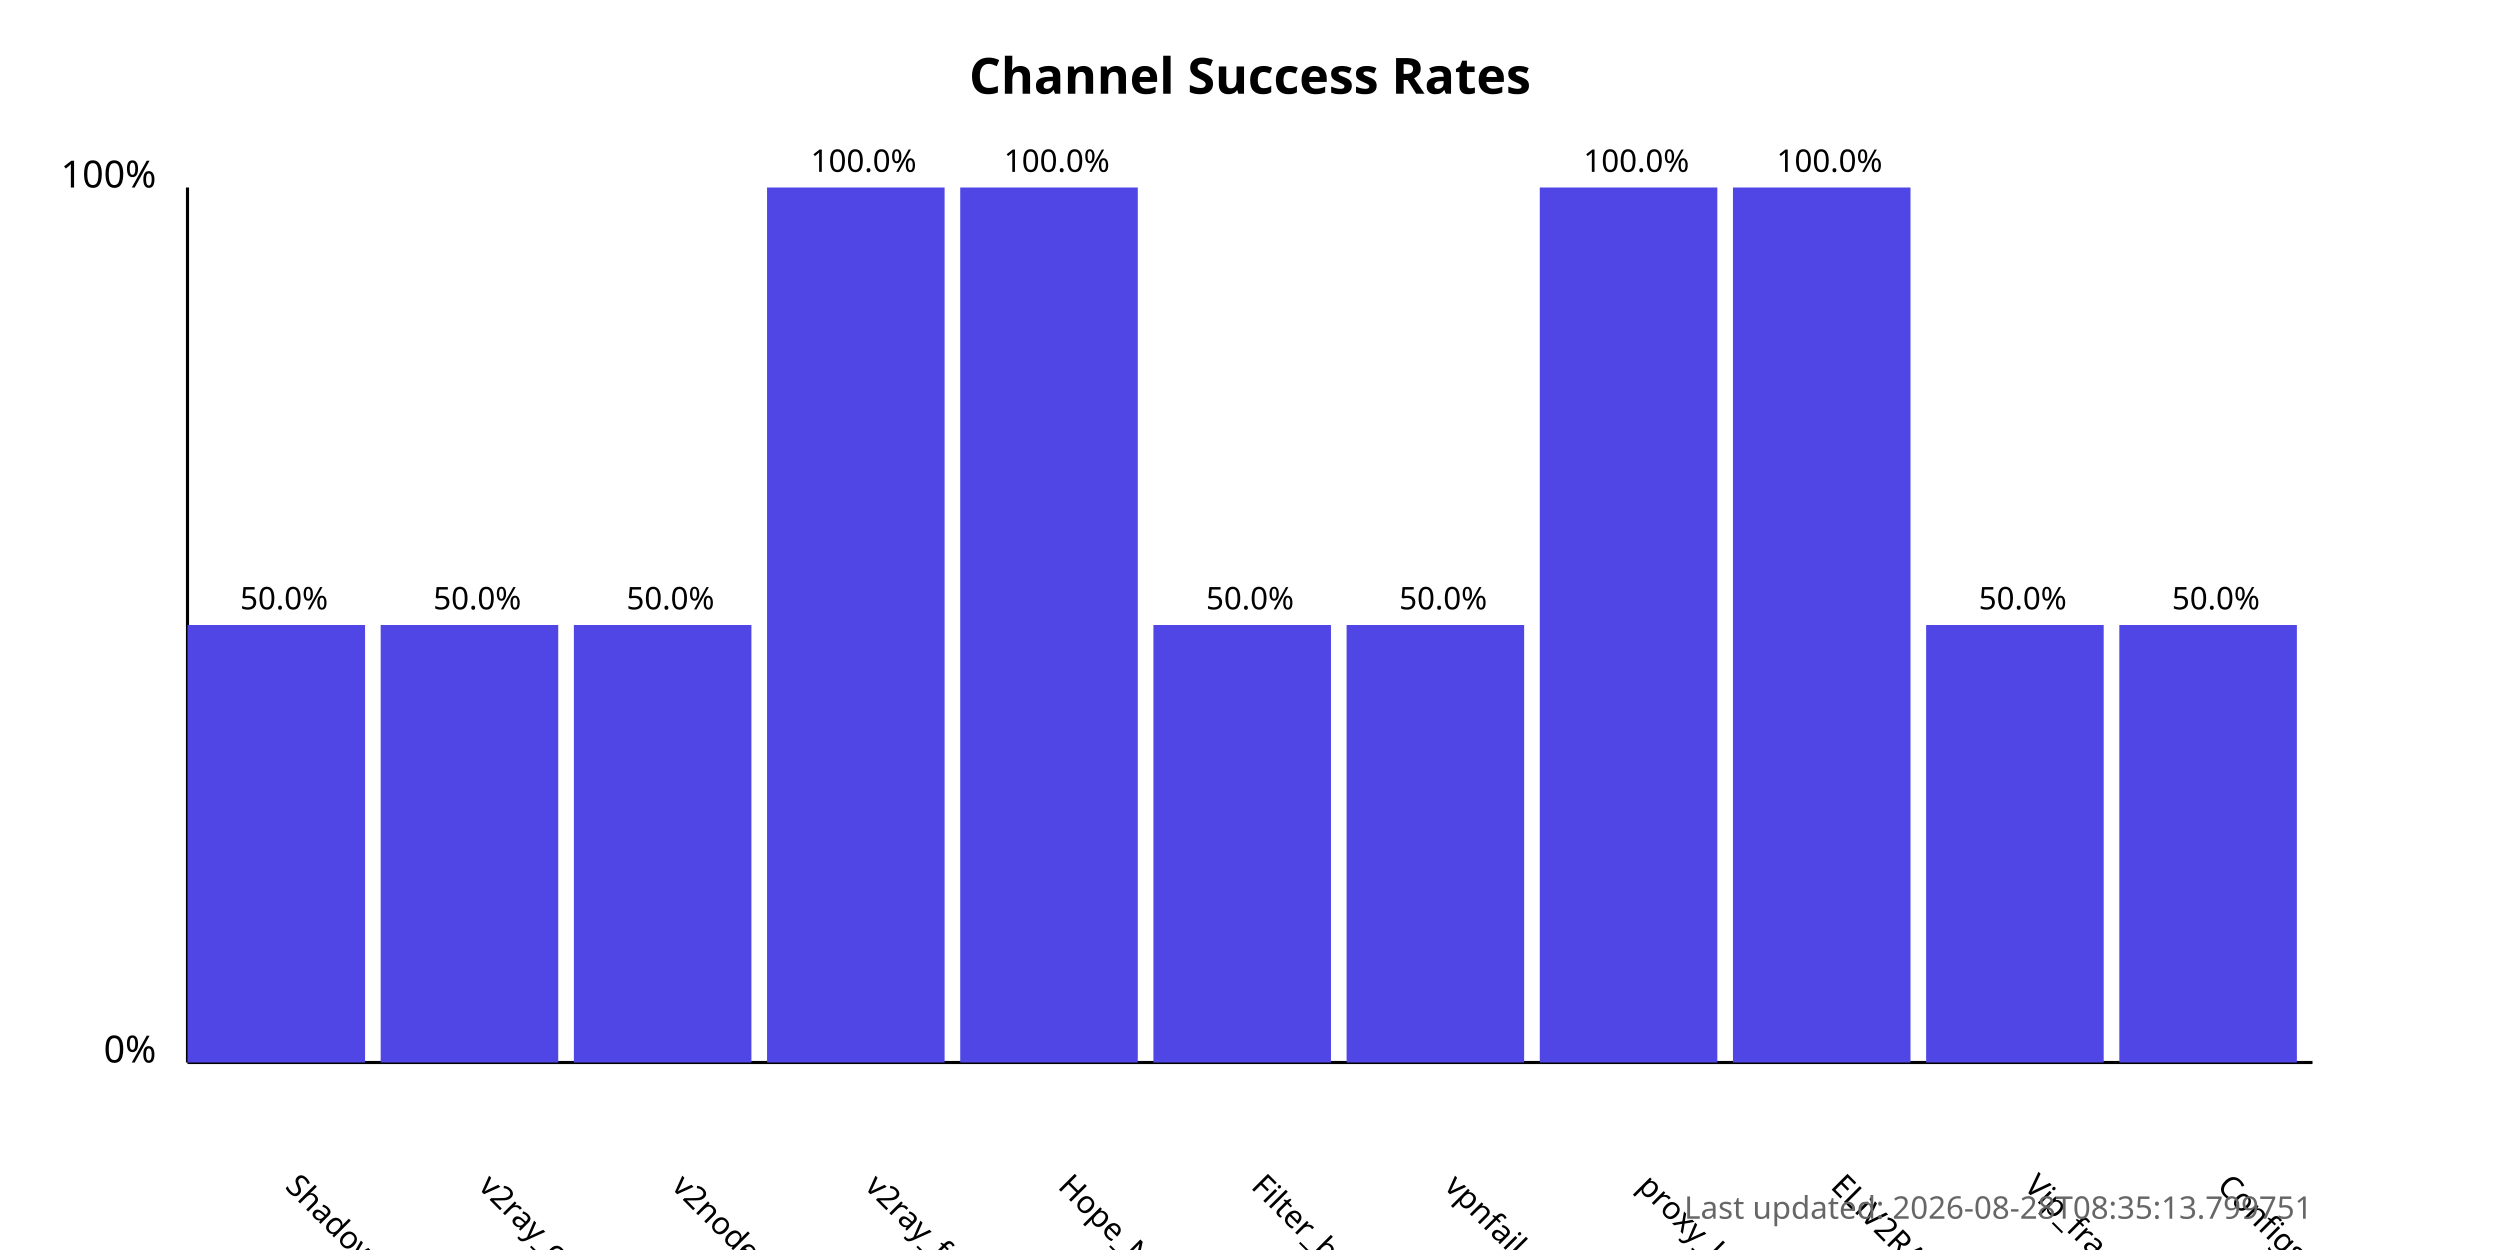
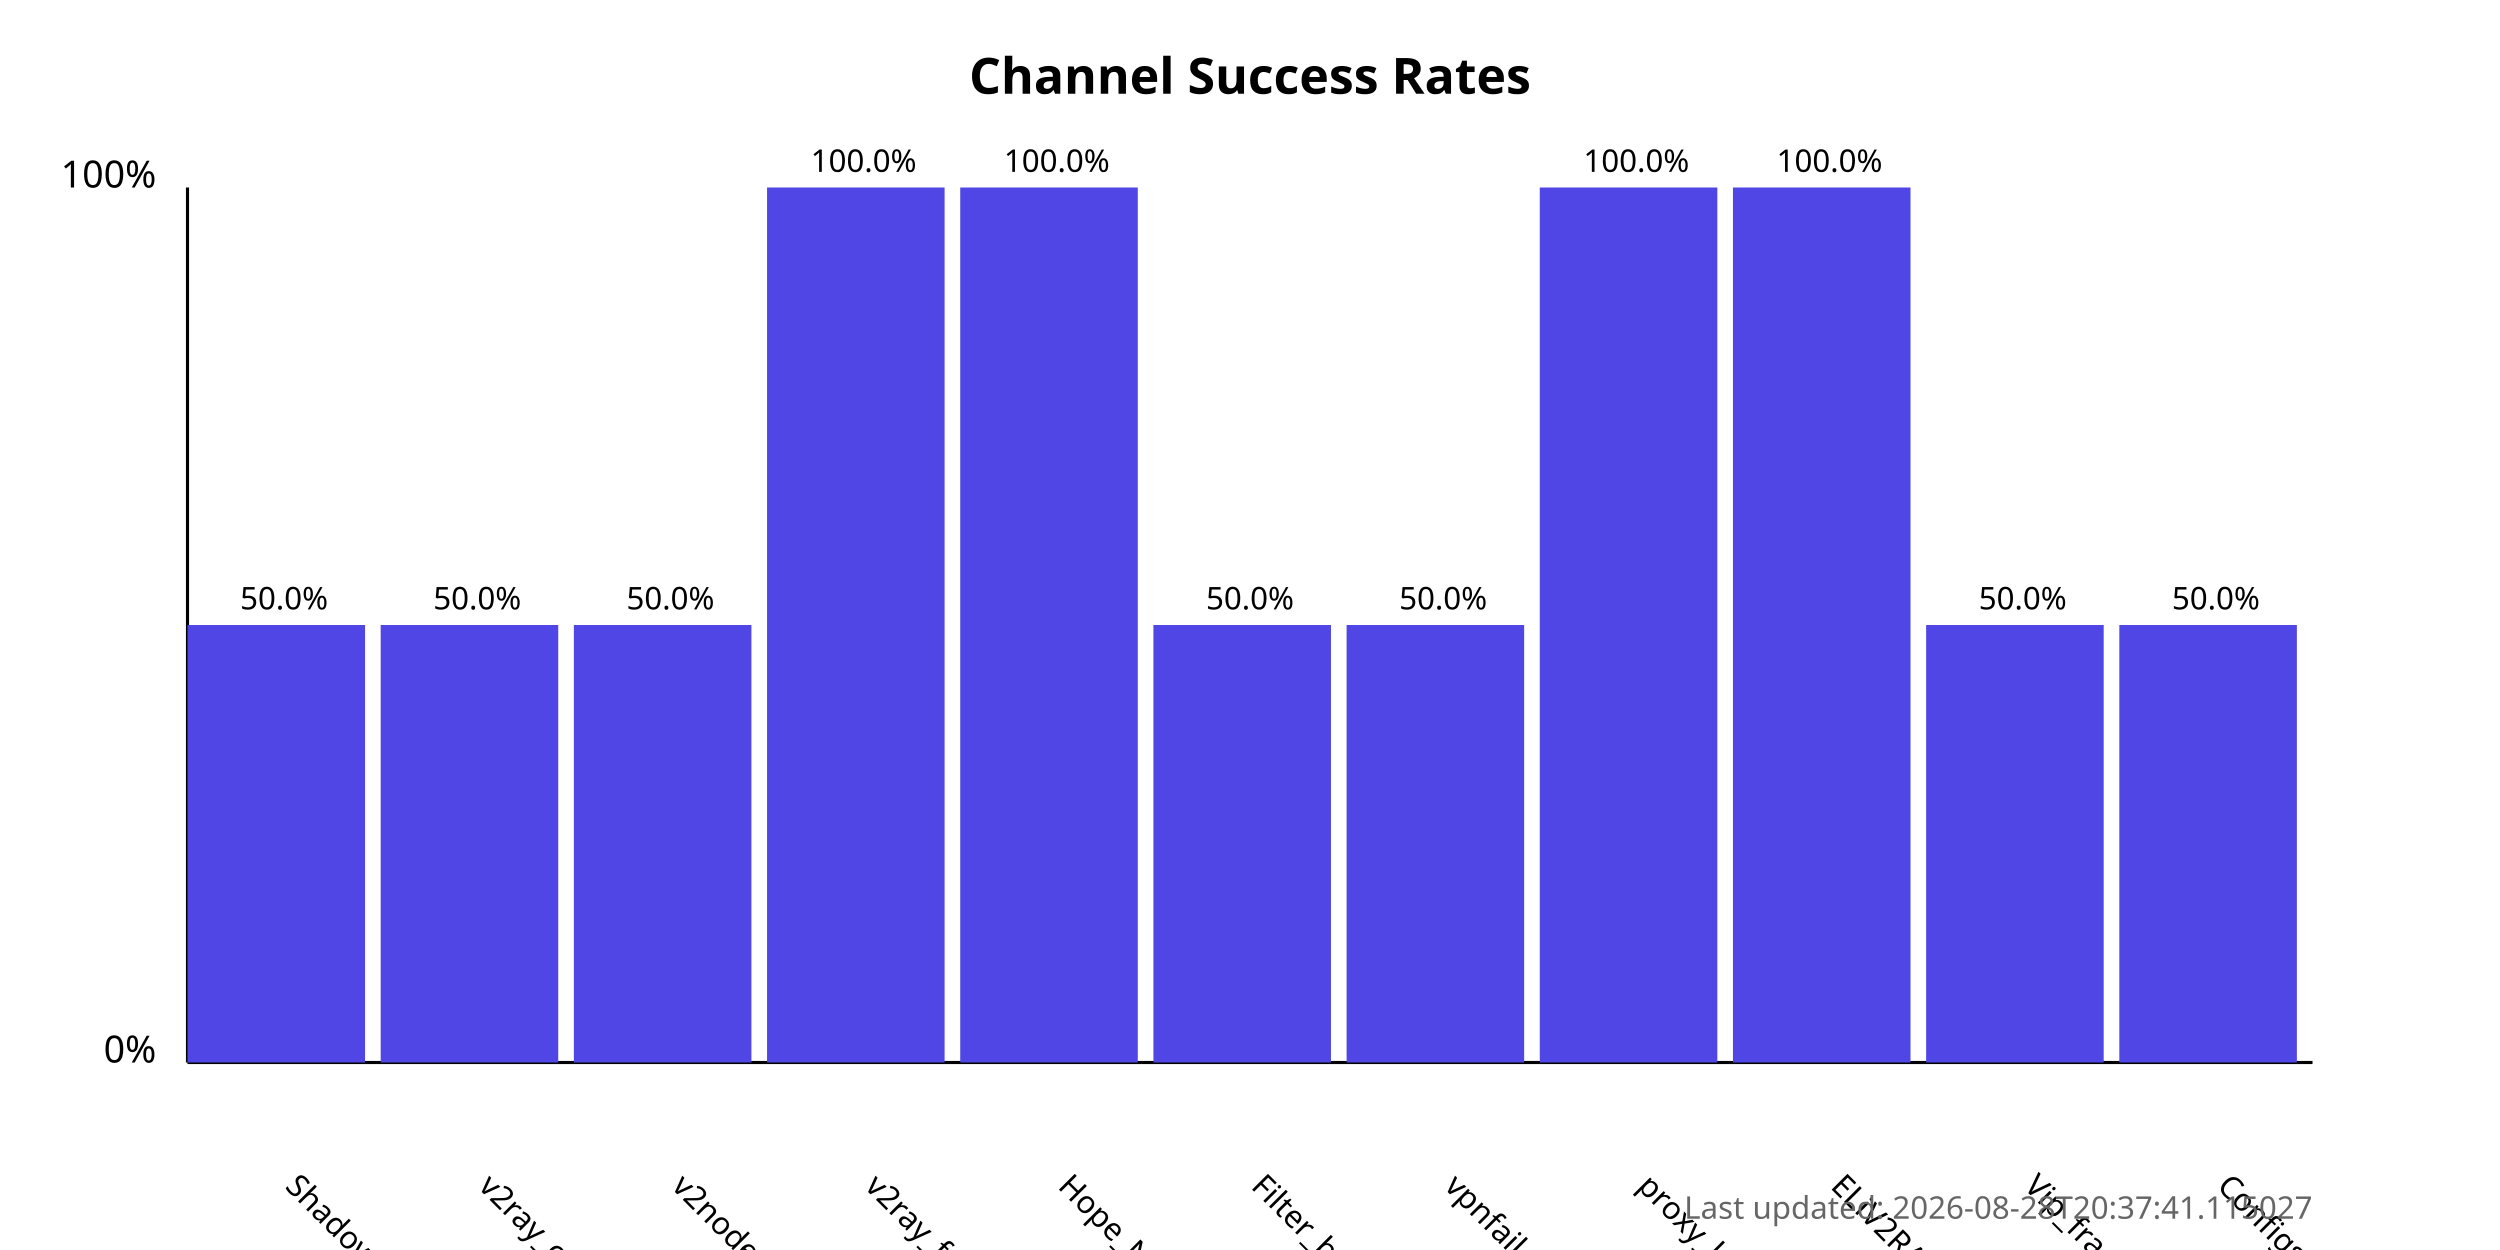
<svg xmlns="http://www.w3.org/2000/svg" width="800" height="400">
  <style>
            .chart-title { font: bold 16px sans-serif; }
            .axis-label { font: 12px sans-serif; }
            .tick-label { font: 10px sans-serif; }
            .bar { fill: #4f46e5; }
            .bar:hover { fill: #6366f1; }
            .timestamp { font: 10px sans-serif; fill: #666; }
        </style>
  <text x="400.0" y="30" text-anchor="middle" class="chart-title">
            Channel Success Rates
        </text>
  <line x1="60" y1="340" x2="60" y2="60" stroke="black" stroke-width="1" />
  <line x1="60" y1="340" x2="740" y2="340" stroke="black" stroke-width="1" />
  <text x="50" y="340" text-anchor="end" class="axis-label">0%</text>
  <text x="50" y="60" text-anchor="end" class="axis-label">100%</text>
  <g>
    <rect x="60" y="200.0" width="56.818" height="140.0" class="bar" />
    <text x="90.909" y="380" transform="rotate(45, 90.90909, 380)" text-anchor="start" class="tick-label">
                ShadowProxy66
            </text>
    <text x="90.909" y="195.0" text-anchor="middle" class="tick-label">
                50.0%
            </text>
  </g>
  <g>
    <rect x="121.818" y="200.0" width="56.818" height="140.0" class="bar" />
    <text x="152.727" y="380" transform="rotate(45, 152.7273, 380)" text-anchor="start" class="tick-label">
                v2ray_configs_pool
            </text>
    <text x="152.727" y="195.0" text-anchor="middle" class="tick-label">
                50.0%
            </text>
  </g>
  <g>
    <rect x="183.636" y="200.0" width="56.818" height="140.0" class="bar" />
    <text x="214.545" y="380" transform="rotate(45, 214.5455, 380)" text-anchor="start" class="tick-label">
                v2nodes
            </text>
    <text x="214.545" y="195.0" text-anchor="middle" class="tick-label">
                50.0%
            </text>
  </g>
  <g>
    <rect x="245.455" y="60.0" width="56.818" height="280.0" class="bar" />
    <text x="276.364" y="380" transform="rotate(45, 276.3636, 380)" text-anchor="start" class="tick-label">
                v2ray_free_conf
            </text>
    <text x="276.364" y="55.0" text-anchor="middle" class="tick-label">
                100.0%
            </text>
  </g>
  <g>
    <rect x="307.273" y="60.0" width="56.818" height="280.0" class="bar" />
    <text x="338.182" y="380" transform="rotate(45, 338.1818, 380)" text-anchor="start" class="tick-label">
                Hope_Net
            </text>
    <text x="338.182" y="55.0" text-anchor="middle" class="tick-label">
                100.0%
            </text>
  </g>
  <g>
    <rect x="369.091" y="200.0" width="56.818" height="140.0" class="bar" />
    <text x="400.0" y="380" transform="rotate(45, 400.0, 380)" text-anchor="start" class="tick-label">
                Filter_breaker
            </text>
    <text x="400.0" y="195.0" text-anchor="middle" class="tick-label">
                50.0%
            </text>
  </g>
  <g>
    <rect x="430.909" y="200.0" width="56.818" height="140.0" class="bar" />
    <text x="461.818" y="380" transform="rotate(45, 461.8182, 380)" text-anchor="start" class="tick-label">
                vpnfail_vless
            </text>
    <text x="461.818" y="195.0" text-anchor="middle" class="tick-label">
                50.0%
            </text>
  </g>
  <g>
    <rect x="492.727" y="60.0" width="56.818" height="280.0" class="bar" />
    <text x="523.636" y="380" transform="rotate(45, 523.6364, 380)" text-anchor="start" class="tick-label">
                proxy_kafee
            </text>
    <text x="523.636" y="55.0" text-anchor="middle" class="tick-label">
                100.0%
            </text>
  </g>
  <g>
    <rect x="554.545" y="60.0" width="56.818" height="280.0" class="bar" />
    <text x="585.455" y="380" transform="rotate(45, 585.4545, 380)" text-anchor="start" class="tick-label">
                ELiV2RAY
            </text>
    <text x="585.455" y="55.0" text-anchor="middle" class="tick-label">
                100.0%
            </text>
  </g>
  <g>
    <rect x="616.364" y="200.0" width="56.818" height="140.0" class="bar" />
    <text x="647.273" y="380" transform="rotate(45, 647.2727, 380)" text-anchor="start" class="tick-label">
                Vip_fragment_v2ray
            </text>
    <text x="647.273" y="195.0" text-anchor="middle" class="tick-label">
                50.0%
            </text>
  </g>
  <g>
    <rect x="678.182" y="200.0" width="56.818" height="140.0" class="bar" />
    <text x="709.091" y="380" transform="rotate(45, 709.0909, 380)" text-anchor="start" class="tick-label">
                ConfigsHubPlus
            </text>
    <text x="709.091" y="195.0" text-anchor="middle" class="tick-label">
                50.0%
            </text>
  </g>
  <text x="740" y="390" text-anchor="end" class="timestamp">
-             Last updated: 2026-08-28T08:35:13.799751
+             Last updated: 2026-08-28T20:37:41.115027
        </text>
</svg>
